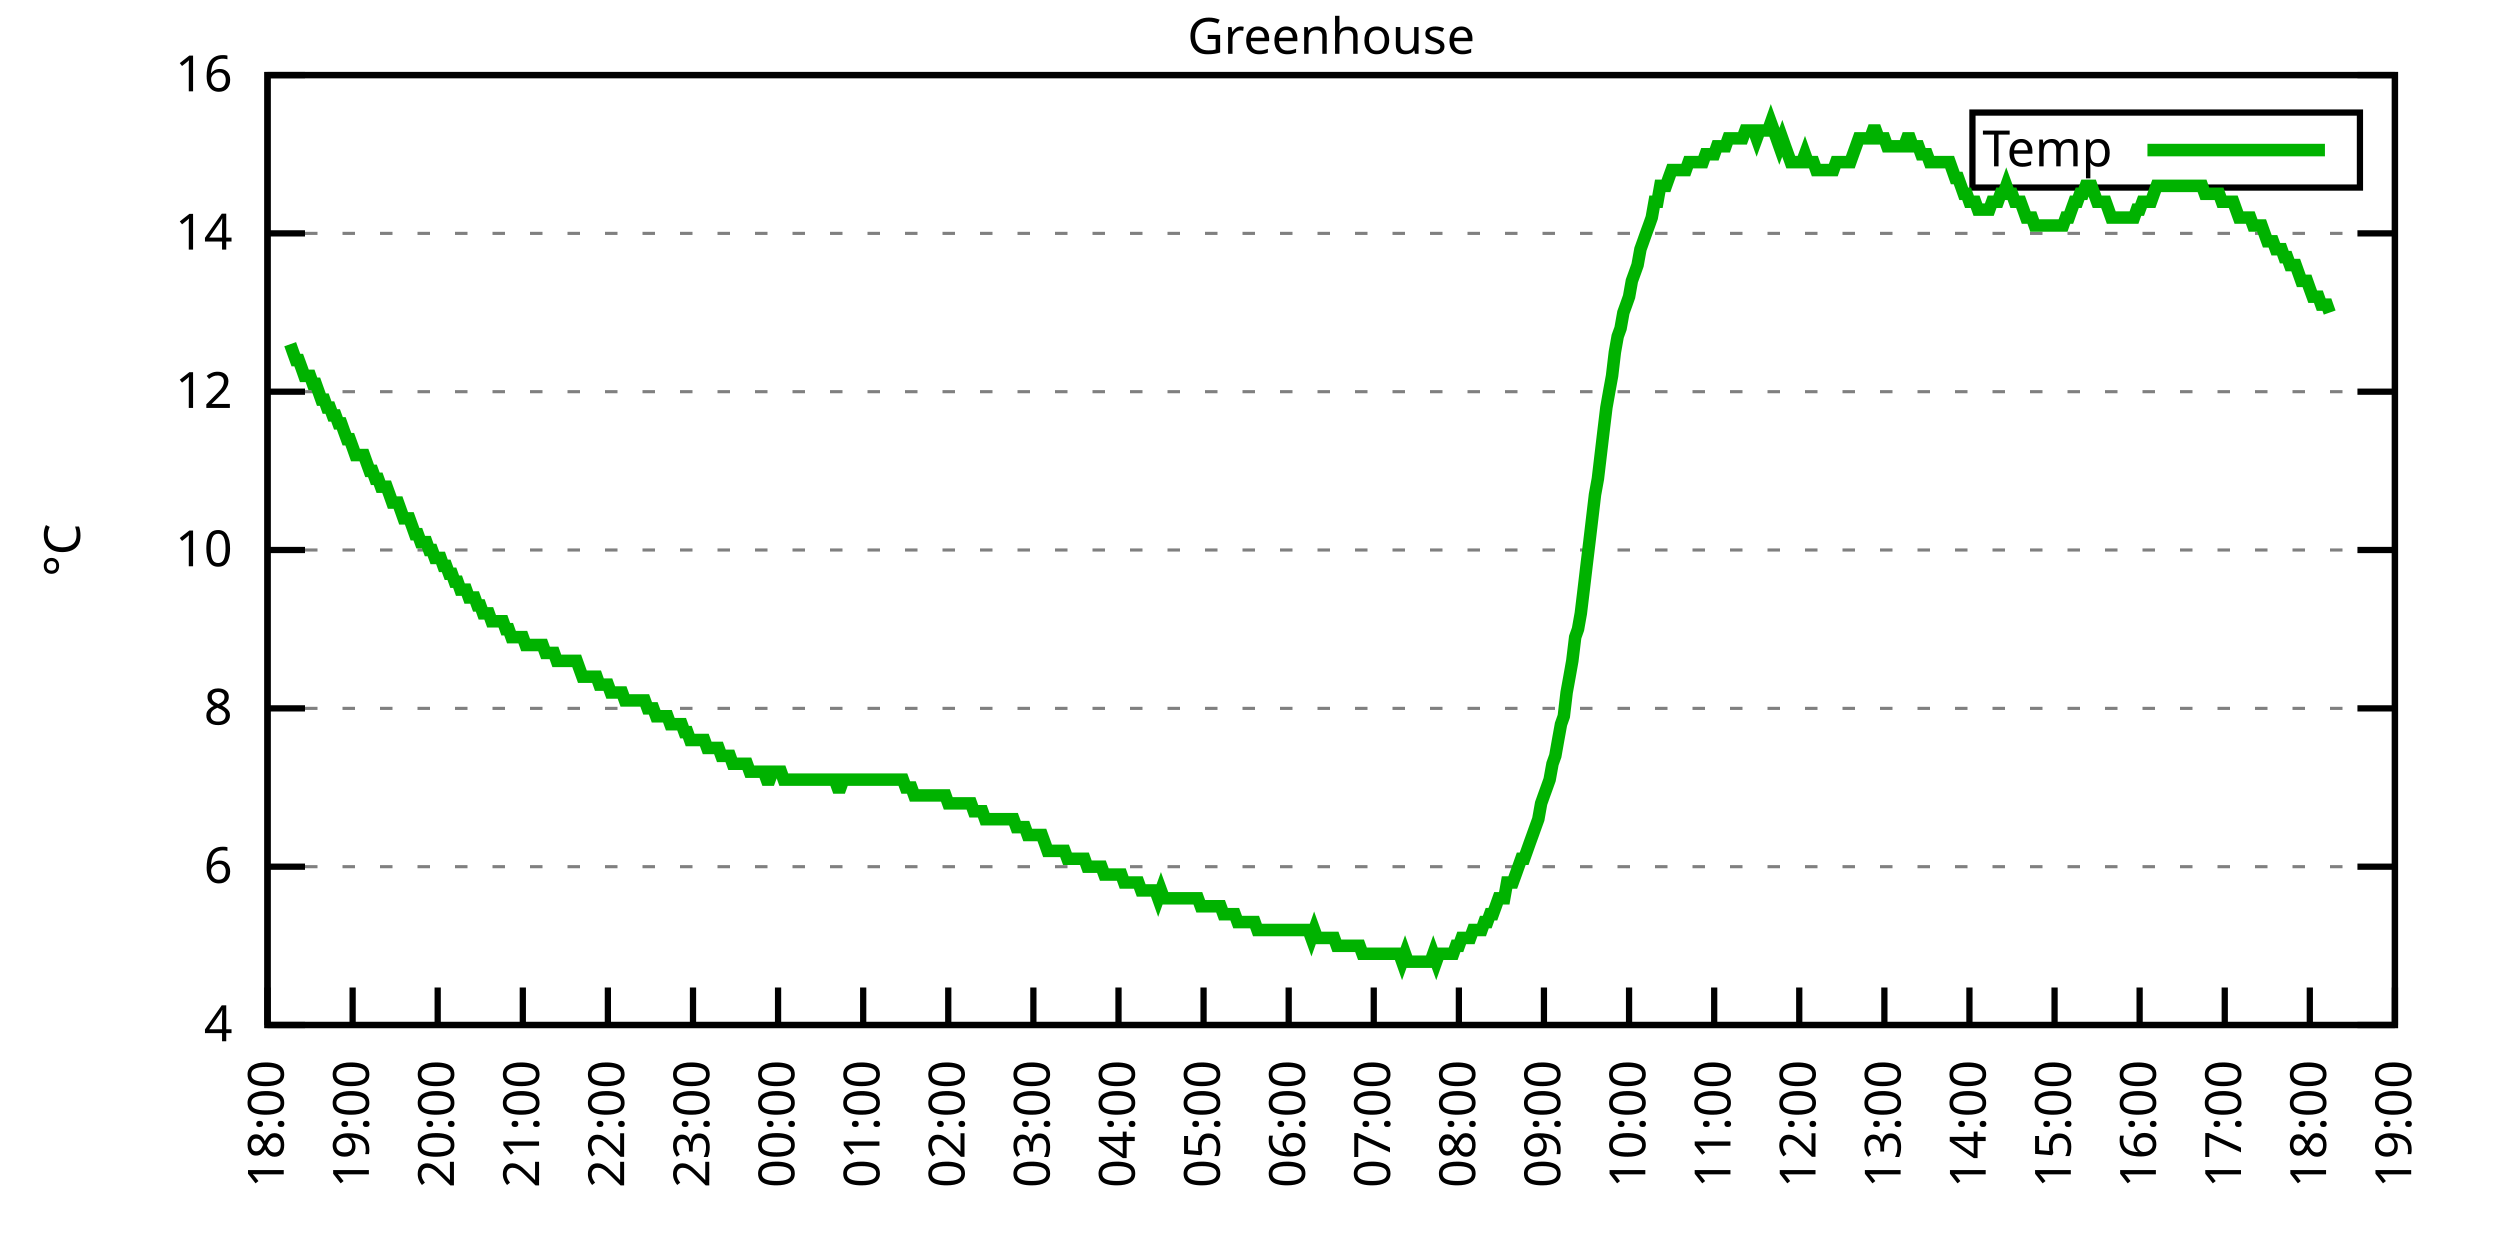
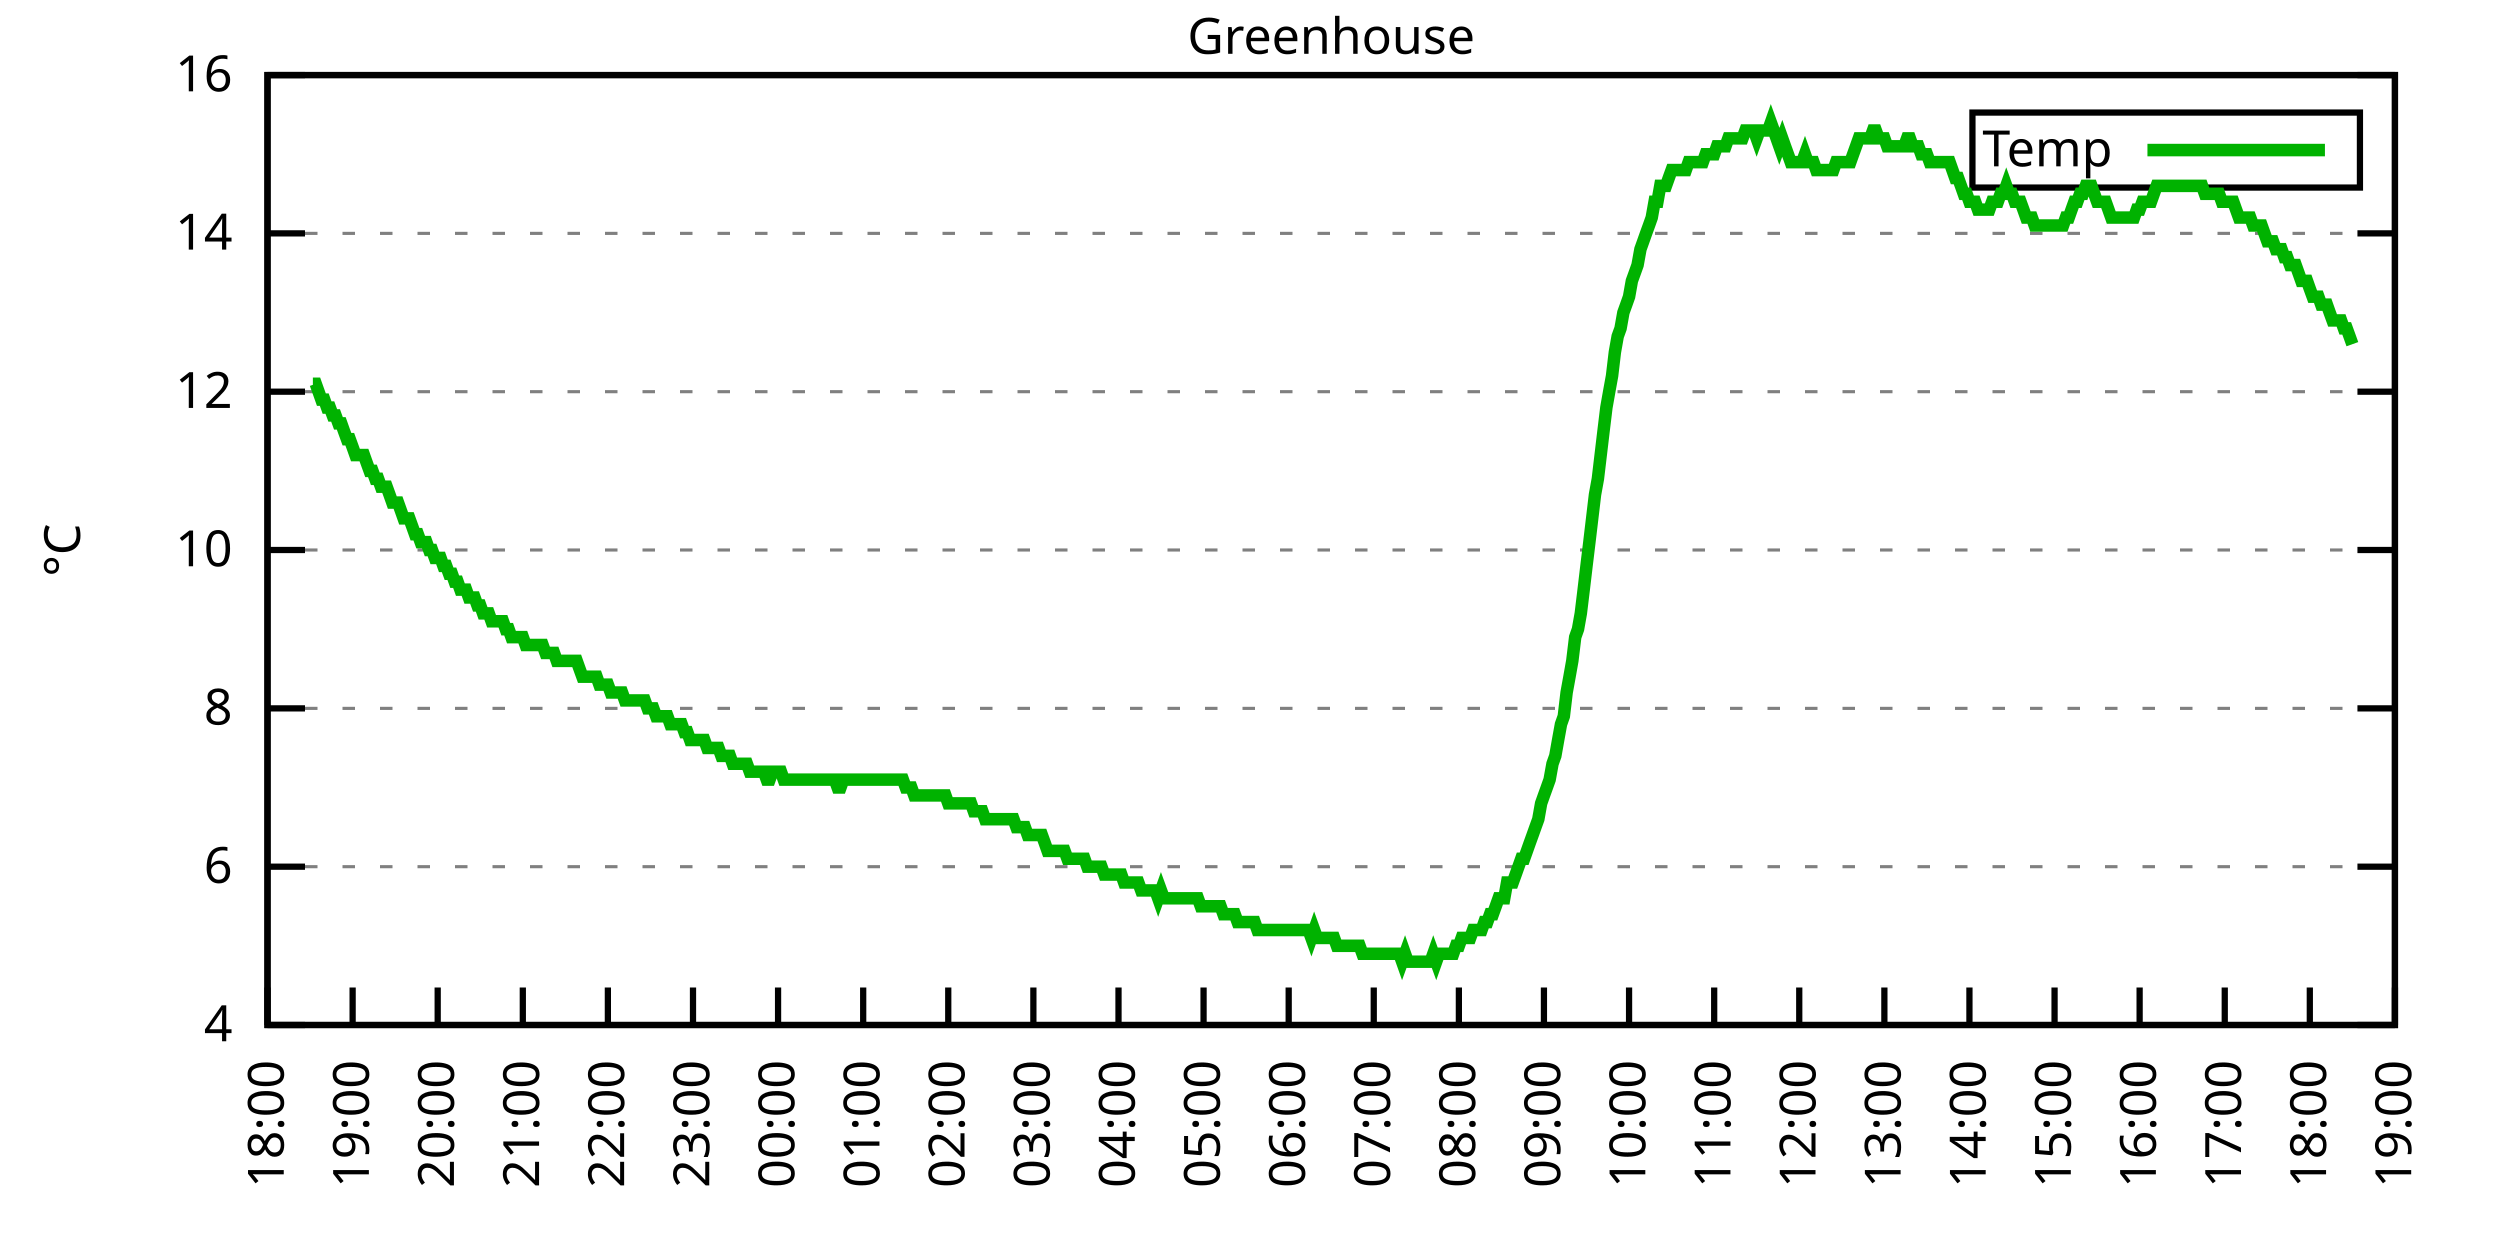
<svg xmlns="http://www.w3.org/2000/svg" xmlns:xlink="http://www.w3.org/1999/xlink" width="400" height="200" viewBox="0 0 400 200">
  <g id="gnuplot_canvas">
    <rect x="0" y="0" width="400" height="200" fill="none" />
    <defs>
      <circle id="gpDot" r="0.5" stroke-width="0.5" stroke="currentColor" />
      <path id="gpPt0" stroke-width="0.333" stroke="currentColor" d="M-1,0 h2 M0,-1 v2" />
      <path id="gpPt1" stroke-width="0.333" stroke="currentColor" d="M-1,-1 L1,1 M1,-1 L-1,1" />
      <path id="gpPt2" stroke-width="0.333" stroke="currentColor" d="M-1,0 L1,0 M0,-1 L0,1 M-1,-1 L1,1 M-1,1 L1,-1" />
      <rect id="gpPt3" stroke-width="0.333" stroke="currentColor" x="-1" y="-1" width="2" height="2" />
      <rect id="gpPt4" stroke-width="0.333" stroke="currentColor" fill="currentColor" x="-1" y="-1" width="2" height="2" />
      <circle id="gpPt5" stroke-width="0.333" stroke="currentColor" cx="0" cy="0" r="1" />
      <use xlink:href="#gpPt5" id="gpPt6" fill="currentColor" stroke="none" />
      <path id="gpPt7" stroke-width="0.333" stroke="currentColor" d="M0,-1.33 L-1.33,0.67 L1.33,0.67 z" />
      <use xlink:href="#gpPt7" id="gpPt8" fill="currentColor" stroke="none" />
      <use xlink:href="#gpPt7" id="gpPt9" stroke="currentColor" transform="rotate(180)" />
      <use xlink:href="#gpPt9" id="gpPt10" fill="currentColor" stroke="none" />
      <use xlink:href="#gpPt3" id="gpPt11" stroke="currentColor" transform="rotate(45)" />
      <use xlink:href="#gpPt11" id="gpPt12" fill="currentColor" stroke="none" />
      <path id="gpPt13" stroke-width="0.333" stroke="currentColor" d="M0,1.330 L1.265,0.411 L0.782,-1.067 L-0.782,-1.076 L-1.265,0.411 z" />
      <use xlink:href="#gpPt13" id="gpPt14" fill="currentColor" stroke="none" />
      <filter id="textbox" filterUnits="objectBoundingBox" x="0" y="0" height="1" width="1">
        <feFlood flood-color="white" flood-opacity="1" result="bgnd" />
        <feComposite in="SourceGraphic" in2="bgnd" operator="atop" />
      </filter>
      <filter id="greybox" filterUnits="objectBoundingBox" x="0" y="0" height="1" width="1">
        <feFlood flood-color="lightgrey" flood-opacity="1" result="grey" />
        <feComposite in="SourceGraphic" in2="grey" operator="atop" />
      </filter>
    </defs>
    <g fill="none" color="white" stroke="currentColor" stroke-width="1.00" stroke-linecap="butt" stroke-linejoin="miter">
</g>
    <g fill="none" color="black" stroke="currentColor" stroke-width="1.00" stroke-linecap="butt" stroke-linejoin="miter">
      <g stroke="none" shape-rendering="crispEdges">
        <polygon fill="rgb(255, 255, 255)" points="42.80,164.00 383.18,164.00 383.18,12.02 42.80,12.02 " />
      </g>
    </g>
    <g fill="none" color="black" stroke="currentColor" stroke-width="1.00" stroke-linecap="butt" stroke-linejoin="miter">
</g>
    <g fill="none" color="black" stroke="black" stroke-width="0.50" stroke-linecap="butt" stroke-linejoin="miter">
</g>
    <g fill="none" color="gray" stroke="currentColor" stroke-width="0.50" stroke-linecap="butt" stroke-linejoin="miter">
      <path stroke="gray" stroke-dasharray="2,4" class="gridline" d="M42.80,164.00 L383.19,164.00  " />
    </g>
    <g fill="none" color="gray" stroke="gray" stroke-width="1.00" stroke-linecap="butt" stroke-linejoin="miter">
</g>
    <g fill="none" color="black" stroke="currentColor" stroke-width="1.00" stroke-linecap="butt" stroke-linejoin="miter">
      <path stroke="black" d="M42.80,164.00 L48.80,164.00 M383.19,164.00 L377.19,164.00  " />
      <g transform="translate(37.20,166.60)" stroke="none" fill="black" font-family="Sans" font-size="8.00" text-anchor="end">
        <text>
          <tspan font-family="Sans"> 4</tspan>
        </text>
      </g>
    </g>
    <g fill="none" color="black" stroke="currentColor" stroke-width="1.00" stroke-linecap="butt" stroke-linejoin="miter">
</g>
    <g fill="none" color="black" stroke="black" stroke-width="0.50" stroke-linecap="butt" stroke-linejoin="miter">
</g>
    <g fill="none" color="gray" stroke="currentColor" stroke-width="0.50" stroke-linecap="butt" stroke-linejoin="miter">
      <path stroke="gray" stroke-dasharray="2,4" class="gridline" d="M42.80,138.67 L383.19,138.67  " />
    </g>
    <g fill="none" color="gray" stroke="gray" stroke-width="1.00" stroke-linecap="butt" stroke-linejoin="miter">
</g>
    <g fill="none" color="black" stroke="currentColor" stroke-width="1.00" stroke-linecap="butt" stroke-linejoin="miter">
      <path stroke="black" d="M42.80,138.67 L48.80,138.67 M383.19,138.67 L377.19,138.67  " />
      <g transform="translate(37.20,141.27)" stroke="none" fill="black" font-family="Sans" font-size="8.00" text-anchor="end">
        <text>
          <tspan font-family="Sans"> 6</tspan>
        </text>
      </g>
    </g>
    <g fill="none" color="black" stroke="currentColor" stroke-width="1.00" stroke-linecap="butt" stroke-linejoin="miter">
</g>
    <g fill="none" color="black" stroke="black" stroke-width="0.50" stroke-linecap="butt" stroke-linejoin="miter">
</g>
    <g fill="none" color="gray" stroke="currentColor" stroke-width="0.50" stroke-linecap="butt" stroke-linejoin="miter">
      <path stroke="gray" stroke-dasharray="2,4" class="gridline" d="M42.80,113.34 L383.19,113.34  " />
    </g>
    <g fill="none" color="gray" stroke="gray" stroke-width="1.00" stroke-linecap="butt" stroke-linejoin="miter">
</g>
    <g fill="none" color="black" stroke="currentColor" stroke-width="1.00" stroke-linecap="butt" stroke-linejoin="miter">
      <path stroke="black" d="M42.80,113.34 L48.80,113.34 M383.19,113.34 L377.19,113.34  " />
      <g transform="translate(37.20,115.94)" stroke="none" fill="black" font-family="Sans" font-size="8.00" text-anchor="end">
        <text>
          <tspan font-family="Sans"> 8</tspan>
        </text>
      </g>
    </g>
    <g fill="none" color="black" stroke="currentColor" stroke-width="1.00" stroke-linecap="butt" stroke-linejoin="miter">
</g>
    <g fill="none" color="black" stroke="black" stroke-width="0.50" stroke-linecap="butt" stroke-linejoin="miter">
</g>
    <g fill="none" color="gray" stroke="currentColor" stroke-width="0.50" stroke-linecap="butt" stroke-linejoin="miter">
      <path stroke="gray" stroke-dasharray="2,4" class="gridline" d="M42.80,88.00 L383.19,88.00  " />
    </g>
    <g fill="none" color="gray" stroke="gray" stroke-width="1.00" stroke-linecap="butt" stroke-linejoin="miter">
</g>
    <g fill="none" color="black" stroke="currentColor" stroke-width="1.00" stroke-linecap="butt" stroke-linejoin="miter">
      <path stroke="black" d="M42.80,88.00 L48.80,88.00 M383.19,88.00 L377.19,88.00  " />
      <g transform="translate(37.20,90.60)" stroke="none" fill="black" font-family="Sans" font-size="8.00" text-anchor="end">
        <text>
          <tspan font-family="Sans"> 10</tspan>
        </text>
      </g>
    </g>
    <g fill="none" color="black" stroke="currentColor" stroke-width="1.00" stroke-linecap="butt" stroke-linejoin="miter">
</g>
    <g fill="none" color="black" stroke="black" stroke-width="0.50" stroke-linecap="butt" stroke-linejoin="miter">
</g>
    <g fill="none" color="gray" stroke="currentColor" stroke-width="0.50" stroke-linecap="butt" stroke-linejoin="miter">
      <path stroke="gray" stroke-dasharray="2,4" class="gridline" d="M42.80,62.67 L383.19,62.67  " />
    </g>
    <g fill="none" color="gray" stroke="gray" stroke-width="1.00" stroke-linecap="butt" stroke-linejoin="miter">
</g>
    <g fill="none" color="black" stroke="currentColor" stroke-width="1.00" stroke-linecap="butt" stroke-linejoin="miter">
      <path stroke="black" d="M42.80,62.67 L48.80,62.67 M383.19,62.67 L377.19,62.67  " />
      <g transform="translate(37.20,65.27)" stroke="none" fill="black" font-family="Sans" font-size="8.00" text-anchor="end">
        <text>
          <tspan font-family="Sans"> 12</tspan>
        </text>
      </g>
    </g>
    <g fill="none" color="black" stroke="currentColor" stroke-width="1.00" stroke-linecap="butt" stroke-linejoin="miter">
</g>
    <g fill="none" color="black" stroke="black" stroke-width="0.50" stroke-linecap="butt" stroke-linejoin="miter">
</g>
    <g fill="none" color="gray" stroke="currentColor" stroke-width="0.50" stroke-linecap="butt" stroke-linejoin="miter">
      <path stroke="gray" stroke-dasharray="2,4" class="gridline" d="M42.80,37.34 L383.19,37.34  " />
    </g>
    <g fill="none" color="gray" stroke="gray" stroke-width="1.00" stroke-linecap="butt" stroke-linejoin="miter">
</g>
    <g fill="none" color="black" stroke="currentColor" stroke-width="1.00" stroke-linecap="butt" stroke-linejoin="miter">
      <path stroke="black" d="M42.80,37.34 L48.80,37.34 M383.19,37.34 L377.19,37.34  " />
      <g transform="translate(37.20,39.94)" stroke="none" fill="black" font-family="Sans" font-size="8.00" text-anchor="end">
        <text>
          <tspan font-family="Sans"> 14</tspan>
        </text>
      </g>
    </g>
    <g fill="none" color="black" stroke="currentColor" stroke-width="1.00" stroke-linecap="butt" stroke-linejoin="miter">
</g>
    <g fill="none" color="black" stroke="black" stroke-width="0.50" stroke-linecap="butt" stroke-linejoin="miter">
</g>
    <g fill="none" color="gray" stroke="currentColor" stroke-width="0.50" stroke-linecap="butt" stroke-linejoin="miter">
      <path stroke="gray" stroke-dasharray="2,4" class="gridline" d="M42.80,12.01 L383.19,12.01  " />
    </g>
    <g fill="none" color="gray" stroke="gray" stroke-width="1.00" stroke-linecap="butt" stroke-linejoin="miter">
</g>
    <g fill="none" color="black" stroke="currentColor" stroke-width="1.00" stroke-linecap="butt" stroke-linejoin="miter">
      <path stroke="black" d="M42.80,12.01 L48.80,12.01 M383.19,12.01 L377.19,12.01  " />
      <g transform="translate(37.20,14.61)" stroke="none" fill="black" font-family="Sans" font-size="8.00" text-anchor="end">
        <text>
          <tspan font-family="Sans"> 16</tspan>
        </text>
      </g>
    </g>
    <g fill="none" color="black" stroke="currentColor" stroke-width="1.00" stroke-linecap="butt" stroke-linejoin="miter">
      <path stroke="black" d="M42.80,164.00 L42.80,158.00  " />
      <g transform="translate(45.40,169.60) rotate(270.00)" stroke="none" fill="black" font-family="Sans" font-size="8.00" text-anchor="end">
        <text>
          <tspan font-family="Sans">18:00</tspan>
        </text>
      </g>
    </g>
    <g fill="none" color="black" stroke="currentColor" stroke-width="1.00" stroke-linecap="butt" stroke-linejoin="miter">
      <path stroke="black" d="M56.42,164.00 L56.42,158.00  " />
      <g transform="translate(59.02,169.60) rotate(270.00)" stroke="none" fill="black" font-family="Sans" font-size="8.00" text-anchor="end">
        <text>
          <tspan font-family="Sans">19:00</tspan>
        </text>
      </g>
    </g>
    <g fill="none" color="black" stroke="currentColor" stroke-width="1.00" stroke-linecap="butt" stroke-linejoin="miter">
      <path stroke="black" d="M70.03,164.00 L70.03,158.00  " />
      <g transform="translate(72.63,169.60) rotate(270.00)" stroke="none" fill="black" font-family="Sans" font-size="8.00" text-anchor="end">
        <text>
          <tspan font-family="Sans">20:00</tspan>
        </text>
      </g>
    </g>
    <g fill="none" color="black" stroke="currentColor" stroke-width="1.00" stroke-linecap="butt" stroke-linejoin="miter">
      <path stroke="black" d="M83.65,164.00 L83.65,158.00  " />
      <g transform="translate(86.25,169.60) rotate(270.00)" stroke="none" fill="black" font-family="Sans" font-size="8.00" text-anchor="end">
        <text>
          <tspan font-family="Sans">21:00</tspan>
        </text>
      </g>
    </g>
    <g fill="none" color="black" stroke="currentColor" stroke-width="1.00" stroke-linecap="butt" stroke-linejoin="miter">
      <path stroke="black" d="M97.26,164.00 L97.26,158.00  " />
      <g transform="translate(99.86,169.60) rotate(270.00)" stroke="none" fill="black" font-family="Sans" font-size="8.00" text-anchor="end">
        <text>
          <tspan font-family="Sans">22:00</tspan>
        </text>
      </g>
    </g>
    <g fill="none" color="black" stroke="currentColor" stroke-width="1.00" stroke-linecap="butt" stroke-linejoin="miter">
      <path stroke="black" d="M110.88,164.00 L110.88,158.00  " />
      <g transform="translate(113.48,169.60) rotate(270.00)" stroke="none" fill="black" font-family="Sans" font-size="8.00" text-anchor="end">
        <text>
          <tspan font-family="Sans">23:00</tspan>
        </text>
      </g>
    </g>
    <g fill="none" color="black" stroke="currentColor" stroke-width="1.00" stroke-linecap="butt" stroke-linejoin="miter">
      <path stroke="black" d="M124.49,164.00 L124.49,158.00  " />
      <g transform="translate(127.09,169.60) rotate(270.00)" stroke="none" fill="black" font-family="Sans" font-size="8.00" text-anchor="end">
        <text>
          <tspan font-family="Sans">00:00</tspan>
        </text>
      </g>
    </g>
    <g fill="none" color="black" stroke="currentColor" stroke-width="1.00" stroke-linecap="butt" stroke-linejoin="miter">
      <path stroke="black" d="M138.11,164.00 L138.11,158.00  " />
      <g transform="translate(140.71,169.60) rotate(270.00)" stroke="none" fill="black" font-family="Sans" font-size="8.00" text-anchor="end">
        <text>
          <tspan font-family="Sans">01:00</tspan>
        </text>
      </g>
    </g>
    <g fill="none" color="black" stroke="currentColor" stroke-width="1.00" stroke-linecap="butt" stroke-linejoin="miter">
      <path stroke="black" d="M151.72,164.00 L151.72,158.00  " />
      <g transform="translate(154.32,169.60) rotate(270.00)" stroke="none" fill="black" font-family="Sans" font-size="8.00" text-anchor="end">
        <text>
          <tspan font-family="Sans">02:00</tspan>
        </text>
      </g>
    </g>
    <g fill="none" color="black" stroke="currentColor" stroke-width="1.00" stroke-linecap="butt" stroke-linejoin="miter">
      <path stroke="black" d="M165.34,164.00 L165.34,158.00  " />
      <g transform="translate(167.94,169.60) rotate(270.00)" stroke="none" fill="black" font-family="Sans" font-size="8.00" text-anchor="end">
        <text>
          <tspan font-family="Sans">03:00</tspan>
        </text>
      </g>
    </g>
    <g fill="none" color="black" stroke="currentColor" stroke-width="1.00" stroke-linecap="butt" stroke-linejoin="miter">
      <path stroke="black" d="M178.96,164.00 L178.96,158.00  " />
      <g transform="translate(181.56,169.60) rotate(270.00)" stroke="none" fill="black" font-family="Sans" font-size="8.00" text-anchor="end">
        <text>
          <tspan font-family="Sans">04:00</tspan>
        </text>
      </g>
    </g>
    <g fill="none" color="black" stroke="currentColor" stroke-width="1.00" stroke-linecap="butt" stroke-linejoin="miter">
      <path stroke="black" d="M192.57,164.00 L192.57,158.00  " />
      <g transform="translate(195.17,169.60) rotate(270.00)" stroke="none" fill="black" font-family="Sans" font-size="8.00" text-anchor="end">
        <text>
          <tspan font-family="Sans">05:00</tspan>
        </text>
      </g>
    </g>
    <g fill="none" color="black" stroke="currentColor" stroke-width="1.00" stroke-linecap="butt" stroke-linejoin="miter">
      <path stroke="black" d="M206.19,164.00 L206.19,158.00  " />
      <g transform="translate(208.79,169.60) rotate(270.00)" stroke="none" fill="black" font-family="Sans" font-size="8.00" text-anchor="end">
        <text>
          <tspan font-family="Sans">06:00</tspan>
        </text>
      </g>
    </g>
    <g fill="none" color="black" stroke="currentColor" stroke-width="1.00" stroke-linecap="butt" stroke-linejoin="miter">
      <path stroke="black" d="M219.80,164.00 L219.80,158.00  " />
      <g transform="translate(222.40,169.60) rotate(270.00)" stroke="none" fill="black" font-family="Sans" font-size="8.00" text-anchor="end">
        <text>
          <tspan font-family="Sans">07:00</tspan>
        </text>
      </g>
    </g>
    <g fill="none" color="black" stroke="currentColor" stroke-width="1.00" stroke-linecap="butt" stroke-linejoin="miter">
      <path stroke="black" d="M233.42,164.00 L233.42,158.00  " />
      <g transform="translate(236.02,169.60) rotate(270.00)" stroke="none" fill="black" font-family="Sans" font-size="8.00" text-anchor="end">
        <text>
          <tspan font-family="Sans">08:00</tspan>
        </text>
      </g>
    </g>
    <g fill="none" color="black" stroke="currentColor" stroke-width="1.00" stroke-linecap="butt" stroke-linejoin="miter">
      <path stroke="black" d="M247.03,164.00 L247.03,158.00  " />
      <g transform="translate(249.63,169.60) rotate(270.00)" stroke="none" fill="black" font-family="Sans" font-size="8.00" text-anchor="end">
        <text>
          <tspan font-family="Sans">09:00</tspan>
        </text>
      </g>
    </g>
    <g fill="none" color="black" stroke="currentColor" stroke-width="1.00" stroke-linecap="butt" stroke-linejoin="miter">
      <path stroke="black" d="M260.65,164.00 L260.65,158.00  " />
      <g transform="translate(263.25,169.60) rotate(270.00)" stroke="none" fill="black" font-family="Sans" font-size="8.00" text-anchor="end">
        <text>
          <tspan font-family="Sans">10:00</tspan>
        </text>
      </g>
    </g>
    <g fill="none" color="black" stroke="currentColor" stroke-width="1.00" stroke-linecap="butt" stroke-linejoin="miter">
      <path stroke="black" d="M274.27,164.00 L274.27,158.00  " />
      <g transform="translate(276.87,169.60) rotate(270.00)" stroke="none" fill="black" font-family="Sans" font-size="8.00" text-anchor="end">
        <text>
          <tspan font-family="Sans">11:00</tspan>
        </text>
      </g>
    </g>
    <g fill="none" color="black" stroke="currentColor" stroke-width="1.00" stroke-linecap="butt" stroke-linejoin="miter">
      <path stroke="black" d="M287.88,164.00 L287.88,158.00  " />
      <g transform="translate(290.48,169.60) rotate(270.00)" stroke="none" fill="black" font-family="Sans" font-size="8.00" text-anchor="end">
        <text>
          <tspan font-family="Sans">12:00</tspan>
        </text>
      </g>
    </g>
    <g fill="none" color="black" stroke="currentColor" stroke-width="1.00" stroke-linecap="butt" stroke-linejoin="miter">
      <path stroke="black" d="M301.50,164.00 L301.50,158.00  " />
      <g transform="translate(304.10,169.60) rotate(270.00)" stroke="none" fill="black" font-family="Sans" font-size="8.00" text-anchor="end">
        <text>
          <tspan font-family="Sans">13:00</tspan>
        </text>
      </g>
    </g>
    <g fill="none" color="black" stroke="currentColor" stroke-width="1.00" stroke-linecap="butt" stroke-linejoin="miter">
      <path stroke="black" d="M315.11,164.00 L315.11,158.00  " />
      <g transform="translate(317.71,169.60) rotate(270.00)" stroke="none" fill="black" font-family="Sans" font-size="8.00" text-anchor="end">
        <text>
          <tspan font-family="Sans">14:00</tspan>
        </text>
      </g>
    </g>
    <g fill="none" color="black" stroke="currentColor" stroke-width="1.00" stroke-linecap="butt" stroke-linejoin="miter">
      <path stroke="black" d="M328.73,164.00 L328.73,158.00  " />
      <g transform="translate(331.33,169.60) rotate(270.00)" stroke="none" fill="black" font-family="Sans" font-size="8.00" text-anchor="end">
        <text>
          <tspan font-family="Sans">15:00</tspan>
        </text>
      </g>
    </g>
    <g fill="none" color="black" stroke="currentColor" stroke-width="1.00" stroke-linecap="butt" stroke-linejoin="miter">
      <path stroke="black" d="M342.34,164.00 L342.34,158.00  " />
      <g transform="translate(344.94,169.60) rotate(270.00)" stroke="none" fill="black" font-family="Sans" font-size="8.00" text-anchor="end">
        <text>
          <tspan font-family="Sans">16:00</tspan>
        </text>
      </g>
    </g>
    <g fill="none" color="black" stroke="currentColor" stroke-width="1.00" stroke-linecap="butt" stroke-linejoin="miter">
      <path stroke="black" d="M355.96,164.00 L355.96,158.00  " />
      <g transform="translate(358.56,169.60) rotate(270.00)" stroke="none" fill="black" font-family="Sans" font-size="8.00" text-anchor="end">
        <text>
          <tspan font-family="Sans">17:00</tspan>
        </text>
      </g>
    </g>
    <g fill="none" color="black" stroke="currentColor" stroke-width="1.00" stroke-linecap="butt" stroke-linejoin="miter">
      <path stroke="black" d="M369.57,164.00 L369.57,158.00  " />
      <g transform="translate(372.17,169.60) rotate(270.00)" stroke="none" fill="black" font-family="Sans" font-size="8.00" text-anchor="end">
        <text>
          <tspan font-family="Sans">18:00</tspan>
        </text>
      </g>
    </g>
    <g fill="none" color="black" stroke="currentColor" stroke-width="1.00" stroke-linecap="butt" stroke-linejoin="miter">
      <path stroke="black" d="M383.19,164.00 L383.19,158.00  " />
      <g transform="translate(385.79,169.60) rotate(270.00)" stroke="none" fill="black" font-family="Sans" font-size="8.00" text-anchor="end">
        <text>
          <tspan font-family="Sans">19:00</tspan>
        </text>
      </g>
    </g>
    <g fill="none" color="black" stroke="currentColor" stroke-width="1.00" stroke-linecap="butt" stroke-linejoin="miter">
</g>
    <g fill="none" color="black" stroke="currentColor" stroke-width="1.00" stroke-linecap="butt" stroke-linejoin="miter">
      <path stroke="black" d="M42.80,12.01 L42.80,164.00 L383.19,164.00 L383.19,12.01 L42.80,12.01 Z  " />
    </g>
    <g fill="none" color="black" stroke="currentColor" stroke-width="1.00" stroke-linecap="butt" stroke-linejoin="miter">
</g>
    <g fill="none" color="black" stroke="currentColor" stroke-width="1.00" stroke-linecap="butt" stroke-linejoin="miter">
      <path stroke="black" d="M315.59,30.01 L315.59,18.01 L377.59,18.01 L377.59,30.01 L315.59,30.01 Z  " />
    </g>
    <g id="Greenhouse_plot_1">
      <g fill="none" color="white" stroke="black" stroke-width="2.00" stroke-linecap="butt" stroke-linejoin="miter">
</g>
      <g fill="none" color="black" stroke="currentColor" stroke-width="2.00" stroke-linecap="butt" stroke-linejoin="miter">
        <g transform="translate(337.99,26.61)" stroke="none" fill="black" font-family="Sans" font-size="8.00" text-anchor="end">
          <text>
            <tspan font-family="Sans">Temp</tspan>
          </text>
        </g>
      </g>
      <g fill="none" color="black" stroke="currentColor" stroke-width="2.00" stroke-linecap="butt" stroke-linejoin="miter">
-         <path stroke="rgb(  0, 178,   0)" d="M343.59,24.01 L371.99,24.01 M46.43,55.07 L46.88,56.34 L47.34,57.61 L47.79,57.61 L48.25,58.87 L48.70,60.14   L49.15,60.14 L49.61,60.14 L50.06,61.41 L50.52,61.41 L50.97,62.67 L51.42,63.94 L51.88,63.94 L52.33,65.21   L52.78,65.21 L53.24,66.47 L53.69,66.47 L54.15,67.74 L54.60,67.74 L55.05,69.01 L55.51,70.27 L55.96,70.27   L56.42,71.54 L56.87,72.81 L57.32,72.81 L57.78,72.81 L58.23,72.81 L58.68,74.07 L59.14,75.34 L59.59,75.34   L60.05,76.61 L60.50,76.61 L60.95,77.87 L61.41,77.87 L61.86,77.87 L62.32,79.14 L62.77,80.41 L63.22,80.41   L63.68,80.41 L64.13,81.67 L64.58,82.94 L65.04,82.94 L65.49,82.94 L65.95,84.21 L66.40,85.47 L66.85,85.47   L67.31,86.74 L67.76,86.74 L68.22,86.74 L68.67,88.00 L69.12,88.00 L69.58,89.27 L70.03,89.27 L70.49,89.27   L70.94,90.54 L71.39,90.54 L71.85,91.80 L72.30,91.80 L72.75,93.07 L73.21,93.07 L73.66,94.34 L74.12,94.34   L74.57,94.34 L75.02,95.60 L75.48,95.60 L75.93,95.60 L76.39,96.87 L76.84,96.87 L77.29,98.14 L77.75,98.14   L78.20,98.14 L78.65,99.40 L79.11,99.40 L79.56,99.40 L80.02,99.40 L80.47,99.40 L80.92,100.67 L81.38,100.67   L81.83,101.94 L82.29,101.94 L82.74,101.94 L83.19,101.94 L83.65,101.94 L84.10,103.20 L84.55,103.20 L85.01,103.20   L85.46,103.20 L85.92,103.20 L86.37,103.20 L86.82,103.20 L87.28,104.47 L87.73,104.47 L88.19,104.47 L88.64,104.47   L89.09,105.74 L89.55,105.74 L90.00,105.74 L90.45,105.74 L90.91,105.74 L91.36,105.74 L91.82,105.74 L92.27,105.74   L92.72,107.00 L93.18,108.27 L93.63,108.27 L94.09,108.27 L94.54,108.27 L94.99,108.27 L95.45,108.27 L95.90,109.54   L96.35,109.54 L96.81,109.54 L97.26,109.54 L97.72,110.80 L98.17,110.80 L98.62,110.80 L99.08,110.80 L99.53,110.80   L99.99,112.07 L100.44,112.07 L100.89,112.07 L101.35,112.07 L101.80,112.07 L102.25,112.07 L102.71,112.07 L103.16,112.07   L103.62,113.34 L104.07,113.34 L104.52,113.34 L104.98,114.60 L105.43,114.60 L105.89,114.60 L106.34,114.60 L106.79,114.60   L107.25,115.87 L107.70,115.87 L108.15,115.87 L108.61,115.87 L109.06,115.87 L109.52,117.14 L109.97,117.14 L110.42,118.40   L110.88,118.40 L111.33,118.40 L111.79,118.40 L112.24,118.40 L112.69,118.40 L113.15,119.67 L113.60,119.67 L114.05,119.67   L114.51,119.67 L114.96,119.67 L115.42,120.94 L115.87,120.94 L116.32,120.94 L116.78,120.94 L117.23,122.20 L117.69,122.20   L118.14,122.20 L118.59,122.20 L119.05,122.20 L119.50,122.20 L119.96,123.47 L120.41,123.47 L120.86,123.47 L121.32,123.47   L121.77,123.47 L122.22,123.47 L122.68,124.74 L123.13,124.74 L123.59,123.47 L124.04,123.47 L124.49,123.47 L124.95,123.47   L125.40,124.74 L125.86,124.74 L126.31,124.74 L126.76,124.74 L127.22,124.74 L127.67,124.74 L128.12,124.74 L128.58,124.74   L129.03,124.74 L129.49,124.74 L129.94,124.74 L130.39,124.74 L130.85,124.74 L131.30,124.74 L131.76,124.74 L132.21,124.74   L132.66,124.74 L133.12,124.74 L133.57,124.74 L134.02,126.00 L134.48,126.00 L134.93,124.74 L135.39,124.74 L135.84,124.74   L136.29,124.74 L136.75,124.74 L137.20,124.74 L137.66,124.74 L138.11,124.74 L138.56,124.74 L139.02,124.74 L139.47,124.74   L139.92,124.74 L140.38,124.74 L140.83,124.74 L141.29,124.74 L141.74,124.74 L142.19,124.74 L142.65,124.74 L143.10,124.74   L143.56,124.74 L144.01,124.74 L144.46,124.74 L144.92,126.00 L145.37,126.00 L145.82,126.00 L146.28,127.27 L146.73,127.27   L147.19,127.27 L147.64,127.27 L148.09,127.27 L148.55,127.27 L149.00,127.27 L149.46,127.27 L149.91,127.27 L150.36,127.27   L150.82,127.27 L151.27,127.27 L151.72,128.54 L152.18,128.54 L152.63,128.54 L153.09,128.54 L153.54,128.54 L153.99,128.54   L154.45,128.54 L154.90,128.54 L155.36,128.54 L155.81,129.80 L156.26,129.80 L156.72,129.80 L157.17,129.80 L157.62,131.07   L158.08,131.07 L158.53,131.07 L158.99,131.07 L159.44,131.07 L159.89,131.07 L160.35,131.07 L160.80,131.07 L161.26,131.07   L161.71,131.07 L162.16,131.07 L162.62,132.34 L163.07,132.34 L163.52,132.34 L163.98,132.34 L164.43,133.60 L164.89,133.60   L165.34,133.60 L165.79,133.60 L166.25,133.60 L166.70,133.60 L167.16,134.87 L167.61,136.14 L168.06,136.14 L168.52,136.14   L168.97,136.14 L169.43,136.14 L169.88,136.14 L170.33,136.14 L170.79,137.40 L171.24,137.40 L171.69,137.40 L172.15,137.40   L172.60,137.40 L173.06,137.40 L173.51,137.40 L173.96,138.67 L174.42,138.67 L174.87,138.67 L175.33,138.67 L175.78,138.67   L176.23,138.67 L176.69,139.93 L177.14,139.93 L177.59,139.93 L178.05,139.93 L178.50,139.93 L178.96,139.93 L179.41,139.93   L179.86,141.20 L180.32,141.20 L180.77,141.20 L181.23,141.20 L181.68,141.20 L182.13,141.20 L182.59,142.47 L183.04,142.47   L183.49,142.47 L183.95,142.47 L184.40,142.47 L184.86,142.47 L185.31,143.73 L185.76,142.47 L186.22,143.73 L186.67,143.73   L187.13,143.73 L187.58,143.73 L188.03,143.73 L188.49,143.73 L188.94,143.73 L189.39,143.73 L189.85,143.73 L190.30,143.73   L190.76,143.73 L191.21,143.73 L191.66,143.73 L192.12,145.00 L192.57,145.00 L193.03,145.00 L193.48,145.00 L193.93,145.00   L194.39,145.00 L194.84,145.00 L195.29,145.00 L195.75,146.27 L196.20,146.27 L196.66,146.27 L197.11,146.27 L197.56,146.27   L198.02,147.53 L198.47,147.53 L198.93,147.53 L199.38,147.53 L199.83,147.53 L200.29,147.53 L200.74,147.53 L201.19,148.80   L201.65,148.80 L202.10,148.80 L202.56,148.80 L203.01,148.80 L203.46,148.80 L203.92,148.80 L204.37,148.80 L204.83,148.80   L205.28,148.80 L205.73,148.80 L206.19,148.80 L206.64,148.80 L207.09,148.80 L207.55,148.80 L208.00,148.80 L208.46,148.80   L208.91,148.80 L209.36,148.80 L209.82,150.07 L210.27,148.80 L210.73,150.07 L211.18,150.07 L211.63,150.07 L212.09,150.07   L212.54,150.07 L213.00,150.07 L213.45,150.07 L213.90,151.33 L214.36,151.33 L214.81,151.33 L215.26,151.33 L215.72,151.33   L216.17,151.33 L216.63,151.33 L217.08,151.33 L217.53,151.33 L217.99,152.60 L218.44,152.60 L218.90,152.60 L219.35,152.60   L219.80,152.60 L220.26,152.60 L220.71,152.60 L221.16,152.60 L221.62,152.60 L222.07,152.60 L222.53,152.60 L222.98,152.60   L223.43,152.60 L223.89,152.60 L224.34,153.87 L224.80,152.60 L225.25,153.87 L225.70,153.87 L226.16,153.87 L226.61,153.87   L227.06,153.87 L227.52,153.87 L227.97,153.87 L228.43,153.87 L228.88,153.87 L229.33,152.60 L229.79,153.87 L230.24,152.60   L230.70,152.60 L231.15,152.60 L231.60,152.60 L232.06,152.60 L232.51,152.60 L232.96,151.33 L233.42,151.33 L233.87,150.07   L234.33,150.07 L234.78,150.07 L235.23,150.07 L235.69,148.80 L236.14,148.80 L236.60,148.80 L237.05,148.80 L237.50,147.53   L237.96,147.53 L238.41,146.27 L238.86,146.27 L239.32,145.00 L239.77,143.73 L240.23,143.73 L240.68,143.73 L241.13,141.20   L241.59,141.20 L242.04,141.20 L242.50,139.93 L242.95,138.67 L243.40,137.40 L243.86,137.40 L244.31,136.14 L244.76,134.87   L245.22,133.60 L245.67,132.34 L246.13,131.07 L246.58,128.54 L247.03,127.27 L247.49,126.00 L247.94,124.74 L248.40,122.20   L248.85,120.94 L249.30,118.40 L249.76,115.87 L250.21,114.60 L250.66,110.80 L251.12,108.27 L251.57,105.74 L252.03,101.94   L252.48,100.67 L252.93,98.14 L253.39,94.34 L253.84,90.54 L254.30,86.74 L254.75,82.94 L255.20,79.14 L255.66,76.61   L256.11,72.81 L256.56,69.01 L257.02,65.21 L257.47,62.67 L257.93,60.14 L258.38,56.34 L258.83,53.81 L259.29,52.54   L259.74,50.01 L260.20,48.74 L260.65,47.47 L261.10,44.94 L261.56,43.67 L262.01,42.41 L262.47,39.87 L262.92,38.61   L263.37,37.34 L263.83,36.08 L264.28,34.81 L264.73,32.28 L265.19,32.28 L265.64,29.74 L266.10,29.74 L266.55,29.74   L267.00,28.48 L267.46,27.21 L267.91,27.21 L268.37,27.21 L268.82,27.21 L269.27,27.21 L269.73,27.21 L270.18,25.94   L270.63,25.94 L271.09,25.94 L271.54,25.94 L272.00,25.94 L272.45,25.94 L272.90,24.68 L273.36,24.68 L273.81,24.68   L274.27,24.68 L274.72,23.41 L275.17,23.41 L275.63,23.41 L276.08,23.41 L276.53,22.14 L276.99,22.14 L277.44,22.14   L277.90,22.14 L278.35,22.14 L278.80,22.14 L279.26,20.88 L279.71,20.88 L280.17,20.88 L280.62,20.88 L281.07,22.14   L281.53,20.88 L281.98,20.88 L282.43,20.88 L282.89,20.88 L283.34,19.61 L283.80,20.88 L284.25,22.14 L284.70,23.41   L285.16,22.14 L285.61,23.41 L286.07,24.68 L286.52,25.94 L286.97,25.94 L287.43,25.94 L287.88,25.94 L288.33,25.94   L288.79,24.68 L289.24,25.94 L289.70,25.94 L290.15,25.94 L290.60,27.21 L291.06,27.21 L291.51,27.21 L291.97,27.21   L292.42,27.21 L292.87,27.21 L293.33,27.21 L293.78,25.94 L294.23,25.94 L294.69,25.94 L295.14,25.94 L295.60,25.94   L296.05,25.94 L296.50,24.68 L296.96,23.41 L297.41,22.14 L297.87,22.14 L298.32,22.14 L298.77,22.14 L299.23,22.14   L299.68,20.88 L300.13,20.88 L300.59,22.14 L301.04,22.14 L301.50,22.14 L301.95,23.41 L302.40,23.41 L302.86,23.41   L303.31,23.41 L303.77,23.41 L304.22,23.41 L304.67,23.41 L305.13,22.14 L305.58,22.14 L306.03,23.41 L306.49,23.41   L306.94,23.41 L307.40,24.68 L307.85,24.68 L308.30,24.68 L308.76,25.94 L309.21,25.94 L309.67,25.94 L310.12,25.94   L310.57,25.94 L311.03,25.94 L311.48,25.94 L311.94,25.94 L312.39,27.21 L312.84,28.48 L313.30,28.48 L313.75,29.74   L314.20,31.01 L314.66,31.01 L315.11,32.28 L315.57,32.28 L316.02,32.28 L316.47,33.54 L316.93,33.54 L317.38,33.54   L317.84,33.54 L318.29,33.54 L318.74,32.28 L319.20,32.28 L319.65,32.28 L320.10,31.01 L320.56,31.01 L321.01,29.74   L321.47,31.01 L321.92,31.01 L322.37,32.28 L322.83,32.28 L323.28,32.28 L323.74,33.54 L324.19,34.81 L324.64,34.81   L325.10,34.81 L325.55,36.08 L326.00,36.08 L326.46,36.08 L326.91,36.08 L327.37,36.08 L327.82,36.08 L328.27,36.08   L328.73,36.08 L329.18,36.08 L329.64,36.08 L330.09,36.08 L330.54,34.81 L331.00,34.81 L331.45,33.54 L331.90,32.28   L332.36,32.28 L332.81,31.01 L333.27,31.01 L333.72,29.74 L334.17,29.74 L334.63,29.74 L335.08,31.01 L335.54,32.28   L335.99,32.28 L336.44,32.28 L336.90,32.28 L337.35,33.54 L337.80,34.81 L338.26,34.81 L338.71,34.81 L339.17,34.81   L339.62,34.81 L340.07,34.81 L340.53,34.81 L340.98,34.81 L341.44,34.81 L341.89,33.54 L342.34,33.54 L342.80,32.28   L343.25,32.28 L343.70,32.28 L344.16,32.28 L344.61,31.01 L345.07,29.74 L345.52,29.74 L345.97,29.74 L346.43,29.74   L346.88,29.74 L347.34,29.74 L347.79,29.74 L348.24,29.74 L348.70,29.74 L349.15,29.74 L349.60,29.74 L350.06,29.74   L350.51,29.74 L350.97,29.74 L351.42,29.74 L351.87,29.74 L352.33,29.74 L352.78,31.01 L353.24,31.01 L353.69,31.01   L354.14,31.01 L354.60,31.01 L355.05,31.01 L355.50,32.28 L355.96,32.28 L356.41,32.28 L356.87,32.28 L357.32,32.28   L357.77,33.54 L358.23,34.81 L358.68,34.81 L359.14,34.81 L359.59,34.81 L360.04,34.81 L360.50,36.08 L360.95,36.08   L361.41,36.08 L361.86,36.08 L362.31,37.34 L362.77,38.61 L363.22,38.61 L363.67,38.61 L364.13,39.87 L364.58,39.87   L365.04,39.87 L365.49,41.14 L365.94,41.14 L366.40,42.41 L366.85,42.41 L367.31,42.41 L367.76,43.67 L368.21,44.94   L368.67,44.94 L369.12,44.94 L369.57,46.21 L370.03,47.47 L370.48,47.47 L370.94,47.47 L371.39,48.74 L371.84,48.74   L372.30,48.74 L372.75,50.01  " />
+         <path stroke="rgb(  0, 178,   0)" d="M343.59,24.01 L371.99,24.01 M50.06,61.41 L50.52,61.41 L50.97,62.67 L51.42,63.94 L51.88,63.94 L52.33,65.21   L52.78,65.21 L53.24,66.47 L53.69,66.47 L54.15,67.74 L54.60,67.74 L55.05,69.01 L55.51,70.27 L55.96,70.27   L56.42,71.54 L56.87,72.81 L57.32,72.81 L57.78,72.81 L58.23,72.81 L58.68,74.07 L59.14,75.34 L59.59,75.34   L60.05,76.61 L60.50,76.61 L60.95,77.87 L61.41,77.87 L61.86,77.87 L62.32,79.14 L62.77,80.41 L63.22,80.41   L63.68,80.41 L64.13,81.67 L64.58,82.94 L65.04,82.94 L65.49,82.94 L65.95,84.21 L66.40,85.47 L66.85,85.47   L67.31,86.74 L67.76,86.74 L68.22,86.74 L68.67,88.00 L69.12,88.00 L69.58,89.27 L70.03,89.27 L70.49,89.27   L70.94,90.54 L71.39,90.54 L71.85,91.80 L72.30,91.80 L72.75,93.07 L73.21,93.07 L73.66,94.34 L74.12,94.34   L74.57,94.34 L75.02,95.60 L75.48,95.60 L75.93,95.60 L76.39,96.87 L76.84,96.87 L77.29,98.14 L77.75,98.14   L78.20,98.14 L78.65,99.40 L79.11,99.40 L79.56,99.40 L80.02,99.40 L80.47,99.40 L80.92,100.67 L81.38,100.67   L81.83,101.94 L82.29,101.94 L82.74,101.94 L83.19,101.94 L83.65,101.94 L84.10,103.20 L84.55,103.20 L85.01,103.20   L85.46,103.20 L85.92,103.20 L86.37,103.20 L86.82,103.20 L87.28,104.47 L87.73,104.47 L88.19,104.47 L88.64,104.47   L89.09,105.74 L89.55,105.74 L90.00,105.74 L90.45,105.74 L90.91,105.74 L91.36,105.74 L91.82,105.74 L92.27,105.74   L92.72,107.00 L93.18,108.27 L93.63,108.27 L94.09,108.27 L94.54,108.27 L94.99,108.27 L95.45,108.27 L95.90,109.54   L96.35,109.54 L96.81,109.54 L97.26,109.54 L97.72,110.80 L98.17,110.80 L98.62,110.80 L99.08,110.80 L99.53,110.80   L99.99,112.07 L100.44,112.07 L100.89,112.07 L101.35,112.07 L101.80,112.07 L102.25,112.07 L102.71,112.07 L103.16,112.07   L103.62,113.34 L104.07,113.34 L104.52,113.34 L104.98,114.60 L105.43,114.60 L105.89,114.60 L106.34,114.60 L106.79,114.60   L107.25,115.87 L107.70,115.87 L108.15,115.87 L108.61,115.87 L109.06,115.87 L109.52,117.14 L109.97,117.14 L110.42,118.40   L110.88,118.40 L111.33,118.40 L111.79,118.40 L112.24,118.40 L112.69,118.40 L113.15,119.67 L113.60,119.67 L114.05,119.67   L114.51,119.67 L114.96,119.67 L115.42,120.94 L115.87,120.94 L116.32,120.94 L116.78,120.94 L117.23,122.20 L117.69,122.20   L118.14,122.20 L118.59,122.20 L119.05,122.20 L119.50,122.20 L119.96,123.47 L120.41,123.47 L120.86,123.47 L121.32,123.47   L121.77,123.47 L122.22,123.47 L122.68,124.74 L123.13,124.74 L123.59,123.47 L124.04,123.47 L124.49,123.47 L124.95,123.47   L125.40,124.74 L125.86,124.74 L126.31,124.74 L126.76,124.74 L127.22,124.74 L127.67,124.74 L128.12,124.74 L128.58,124.74   L129.03,124.74 L129.49,124.74 L129.94,124.74 L130.39,124.74 L130.85,124.74 L131.30,124.74 L131.76,124.74 L132.21,124.74   L132.66,124.74 L133.12,124.74 L133.57,124.74 L134.02,126.00 L134.48,126.00 L134.93,124.74 L135.39,124.74 L135.84,124.74   L136.29,124.74 L136.75,124.74 L137.20,124.74 L137.66,124.74 L138.11,124.74 L138.56,124.74 L139.02,124.74 L139.47,124.74   L139.92,124.74 L140.38,124.74 L140.83,124.74 L141.29,124.74 L141.74,124.74 L142.19,124.74 L142.65,124.74 L143.10,124.74   L143.56,124.74 L144.01,124.74 L144.46,124.74 L144.92,126.00 L145.37,126.00 L145.82,126.00 L146.28,127.27 L146.73,127.27   L147.19,127.27 L147.64,127.27 L148.09,127.27 L148.55,127.27 L149.00,127.27 L149.46,127.27 L149.91,127.27 L150.36,127.27   L150.82,127.27 L151.27,127.27 L151.72,128.54 L152.18,128.54 L152.63,128.54 L153.09,128.54 L153.54,128.54 L153.99,128.54   L154.45,128.54 L154.90,128.54 L155.36,128.54 L155.81,129.80 L156.26,129.80 L156.72,129.80 L157.17,129.80 L157.62,131.07   L158.08,131.07 L158.53,131.07 L158.99,131.07 L159.44,131.07 L159.89,131.07 L160.35,131.07 L160.80,131.07 L161.26,131.07   L161.71,131.07 L162.16,131.07 L162.62,132.34 L163.07,132.34 L163.52,132.34 L163.98,132.34 L164.43,133.60 L164.89,133.60   L165.34,133.60 L165.79,133.60 L166.25,133.60 L166.70,133.60 L167.16,134.87 L167.61,136.14 L168.06,136.14 L168.52,136.14   L168.97,136.14 L169.43,136.14 L169.88,136.14 L170.33,136.14 L170.79,137.40 L171.24,137.40 L171.69,137.40 L172.15,137.40   L172.60,137.40 L173.06,137.40 L173.51,137.40 L173.96,138.67 L174.42,138.67 L174.87,138.67 L175.33,138.67 L175.78,138.67   L176.23,138.67 L176.69,139.93 L177.14,139.93 L177.59,139.93 L178.05,139.93 L178.50,139.93 L178.96,139.93 L179.41,139.93   L179.86,141.20 L180.32,141.20 L180.77,141.20 L181.23,141.20 L181.68,141.20 L182.13,141.20 L182.59,142.47 L183.04,142.47   L183.49,142.47 L183.95,142.47 L184.40,142.47 L184.86,142.47 L185.31,143.73 L185.76,142.47 L186.22,143.73 L186.67,143.73   L187.13,143.73 L187.58,143.73 L188.03,143.73 L188.49,143.73 L188.94,143.73 L189.39,143.73 L189.85,143.73 L190.30,143.73   L190.76,143.73 L191.21,143.73 L191.66,143.73 L192.12,145.00 L192.57,145.00 L193.03,145.00 L193.48,145.00 L193.93,145.00   L194.39,145.00 L194.84,145.00 L195.29,145.00 L195.75,146.27 L196.20,146.27 L196.66,146.27 L197.11,146.27 L197.56,146.27   L198.02,147.53 L198.47,147.53 L198.93,147.53 L199.38,147.53 L199.83,147.53 L200.29,147.53 L200.74,147.53 L201.19,148.80   L201.65,148.80 L202.10,148.80 L202.56,148.80 L203.01,148.80 L203.46,148.80 L203.92,148.80 L204.37,148.80 L204.83,148.80   L205.28,148.80 L205.73,148.80 L206.19,148.80 L206.64,148.80 L207.09,148.80 L207.55,148.80 L208.00,148.80 L208.46,148.80   L208.91,148.80 L209.36,148.80 L209.82,150.07 L210.27,148.80 L210.73,150.07 L211.18,150.07 L211.63,150.07 L212.09,150.07   L212.54,150.07 L213.00,150.07 L213.45,150.07 L213.90,151.33 L214.36,151.33 L214.81,151.33 L215.26,151.33 L215.72,151.33   L216.17,151.33 L216.63,151.33 L217.08,151.33 L217.53,151.33 L217.99,152.60 L218.44,152.60 L218.90,152.60 L219.35,152.60   L219.80,152.60 L220.26,152.60 L220.71,152.60 L221.16,152.60 L221.62,152.60 L222.07,152.60 L222.53,152.60 L222.98,152.60   L223.43,152.60 L223.89,152.60 L224.34,153.87 L224.80,152.60 L225.25,153.87 L225.70,153.87 L226.16,153.87 L226.61,153.87   L227.06,153.87 L227.52,153.87 L227.97,153.87 L228.43,153.87 L228.88,153.87 L229.33,152.60 L229.79,153.87 L230.24,152.60   L230.70,152.60 L231.15,152.60 L231.60,152.60 L232.06,152.60 L232.51,152.60 L232.96,151.33 L233.42,151.33 L233.87,150.07   L234.33,150.07 L234.78,150.07 L235.23,150.07 L235.69,148.80 L236.14,148.80 L236.60,148.80 L237.05,148.80 L237.50,147.53   L237.96,147.53 L238.41,146.27 L238.86,146.27 L239.32,145.00 L239.77,143.73 L240.23,143.73 L240.68,143.73 L241.13,141.20   L241.59,141.20 L242.04,141.20 L242.50,139.93 L242.95,138.67 L243.40,137.40 L243.86,137.40 L244.31,136.14 L244.76,134.87   L245.22,133.60 L245.67,132.34 L246.13,131.07 L246.58,128.54 L247.03,127.27 L247.49,126.00 L247.94,124.74 L248.40,122.20   L248.85,120.94 L249.30,118.40 L249.76,115.87 L250.21,114.60 L250.66,110.80 L251.12,108.27 L251.57,105.74 L252.03,101.94   L252.48,100.67 L252.93,98.14 L253.39,94.34 L253.84,90.54 L254.30,86.74 L254.75,82.94 L255.20,79.14 L255.66,76.61   L256.11,72.81 L256.56,69.01 L257.02,65.21 L257.47,62.67 L257.93,60.14 L258.38,56.34 L258.83,53.81 L259.29,52.54   L259.74,50.01 L260.20,48.74 L260.65,47.47 L261.10,44.94 L261.56,43.67 L262.01,42.41 L262.47,39.87 L262.92,38.61   L263.37,37.34 L263.83,36.08 L264.28,34.81 L264.73,32.28 L265.19,32.28 L265.64,29.74 L266.10,29.74 L266.55,29.74   L267.00,28.48 L267.46,27.21 L267.91,27.21 L268.37,27.21 L268.82,27.21 L269.27,27.21 L269.73,27.21 L270.18,25.94   L270.63,25.94 L271.09,25.94 L271.54,25.94 L272.00,25.94 L272.45,25.94 L272.90,24.68 L273.36,24.68 L273.81,24.68   L274.27,24.68 L274.72,23.41 L275.17,23.41 L275.63,23.41 L276.08,23.41 L276.53,22.14 L276.99,22.14 L277.44,22.14   L277.90,22.14 L278.35,22.14 L278.80,22.14 L279.26,20.88 L279.71,20.88 L280.17,20.88 L280.62,20.88 L281.07,22.14   L281.53,20.88 L281.98,20.88 L282.43,20.88 L282.89,20.88 L283.34,19.61 L283.80,20.88 L284.25,22.14 L284.70,23.41   L285.16,22.14 L285.61,23.41 L286.07,24.68 L286.52,25.94 L286.97,25.94 L287.43,25.94 L287.88,25.94 L288.33,25.94   L288.79,24.68 L289.24,25.94 L289.70,25.94 L290.15,25.94 L290.60,27.21 L291.06,27.21 L291.51,27.21 L291.97,27.21   L292.42,27.21 L292.87,27.21 L293.33,27.21 L293.78,25.94 L294.23,25.94 L294.69,25.94 L295.14,25.94 L295.60,25.94   L296.05,25.94 L296.50,24.68 L296.96,23.41 L297.41,22.14 L297.87,22.14 L298.32,22.14 L298.77,22.14 L299.23,22.14   L299.68,20.88 L300.13,20.88 L300.59,22.14 L301.04,22.14 L301.50,22.14 L301.95,23.41 L302.40,23.41 L302.86,23.41   L303.31,23.41 L303.77,23.41 L304.22,23.41 L304.67,23.41 L305.13,22.14 L305.58,22.14 L306.03,23.41 L306.49,23.41   L306.94,23.41 L307.40,24.68 L307.85,24.68 L308.30,24.68 L308.76,25.94 L309.21,25.94 L309.67,25.94 L310.12,25.94   L310.57,25.94 L311.03,25.94 L311.48,25.94 L311.94,25.94 L312.39,27.21 L312.84,28.48 L313.30,28.48 L313.75,29.74   L314.20,31.01 L314.66,31.01 L315.11,32.28 L315.57,32.28 L316.02,32.28 L316.47,33.54 L316.93,33.54 L317.38,33.54   L317.84,33.54 L318.29,33.54 L318.74,32.28 L319.20,32.28 L319.65,32.28 L320.10,31.01 L320.56,31.01 L321.01,29.74   L321.47,31.01 L321.92,31.01 L322.37,32.28 L322.83,32.28 L323.28,32.28 L323.74,33.54 L324.19,34.81 L324.64,34.81   L325.10,34.81 L325.55,36.08 L326.00,36.08 L326.46,36.08 L326.91,36.08 L327.37,36.08 L327.82,36.08 L328.27,36.08   L328.73,36.08 L329.18,36.08 L329.64,36.08 L330.09,36.08 L330.54,34.81 L331.00,34.81 L331.45,33.54 L331.90,32.28   L332.36,32.28 L332.81,31.01 L333.27,31.01 L333.72,29.74 L334.17,29.74 L334.63,29.74 L335.08,31.01 L335.54,32.28   L335.99,32.28 L336.44,32.28 L336.90,32.28 L337.35,33.54 L337.80,34.81 L338.26,34.81 L338.71,34.81 L339.17,34.81   L339.62,34.81 L340.07,34.81 L340.53,34.81 L340.98,34.81 L341.44,34.81 L341.89,33.54 L342.34,33.54 L342.80,32.28   L343.25,32.28 L343.70,32.28 L344.16,32.28 L344.61,31.01 L345.07,29.74 L345.52,29.74 L345.97,29.74 L346.43,29.74   L346.88,29.74 L347.34,29.74 L347.79,29.74 L348.24,29.74 L348.70,29.74 L349.15,29.74 L349.60,29.74 L350.06,29.74   L350.51,29.74 L350.97,29.74 L351.42,29.74 L351.87,29.74 L352.33,29.74 L352.78,31.01 L353.24,31.01 L353.69,31.01   L354.14,31.01 L354.60,31.01 L355.05,31.01 L355.50,32.28 L355.96,32.28 L356.41,32.28 L356.87,32.28 L357.32,32.28   L357.77,33.54 L358.23,34.81 L358.68,34.81 L359.14,34.81 L359.59,34.81 L360.04,34.81 L360.50,36.08 L360.95,36.08   L361.41,36.08 L361.86,36.08 L362.31,37.34 L362.77,38.61 L363.22,38.61 L363.67,38.61 L364.13,39.87 L364.58,39.87   L365.04,39.87 L365.49,41.14 L365.94,41.14 L366.40,42.41 L366.85,42.41 L367.31,42.41 L367.76,43.67 L368.21,44.94   L368.67,44.94 L369.12,44.94 L369.57,46.21 L370.03,47.47 L370.48,47.47 L370.94,47.47 L371.39,48.74 L371.84,48.74   L372.30,48.74 L372.75,50.01 L373.21,51.27 L373.66,51.27 L374.11,51.27 L374.57,51.27 L375.02,52.54 L375.47,52.54   L375.93,53.81 L376.38,55.07  " />
      </g>
    </g>
    <g fill="none" color="black" stroke="currentColor" stroke-width="2.00" stroke-linecap="butt" stroke-linejoin="miter">
</g>
    <g fill="none" color="black" stroke="black" stroke-width="1.00" stroke-linecap="butt" stroke-linejoin="miter">
</g>
    <g fill="none" color="black" stroke="currentColor" stroke-width="1.00" stroke-linecap="butt" stroke-linejoin="miter">
      <path stroke="black" d="M42.80,12.01 L42.80,164.00 L383.19,164.00 L383.19,12.01 L42.80,12.01 Z  " />
      <g transform="translate(12.80,88.01) rotate(270.00)" stroke="none" fill="black" font-family="Sans" font-size="8.00" text-anchor="middle">
        <text>
          <tspan font-family="Sans">°C</tspan>
        </text>
      </g>
    </g>
    <g fill="none" color="black" stroke="currentColor" stroke-width="1.00" stroke-linecap="butt" stroke-linejoin="miter">
</g>
    <g fill="none" color="black" stroke="currentColor" stroke-width="1.00" stroke-linecap="butt" stroke-linejoin="miter">
      <g transform="translate(212.99,8.61)" stroke="none" fill="black" font-family="Sans" font-size="8.00" text-anchor="middle">
        <text>
          <tspan font-family="Sans">Greenhouse</tspan>
        </text>
      </g>
    </g>
    <g fill="none" color="black" stroke="currentColor" stroke-width="1.00" stroke-linecap="butt" stroke-linejoin="miter">
</g>
  </g>
</svg>
